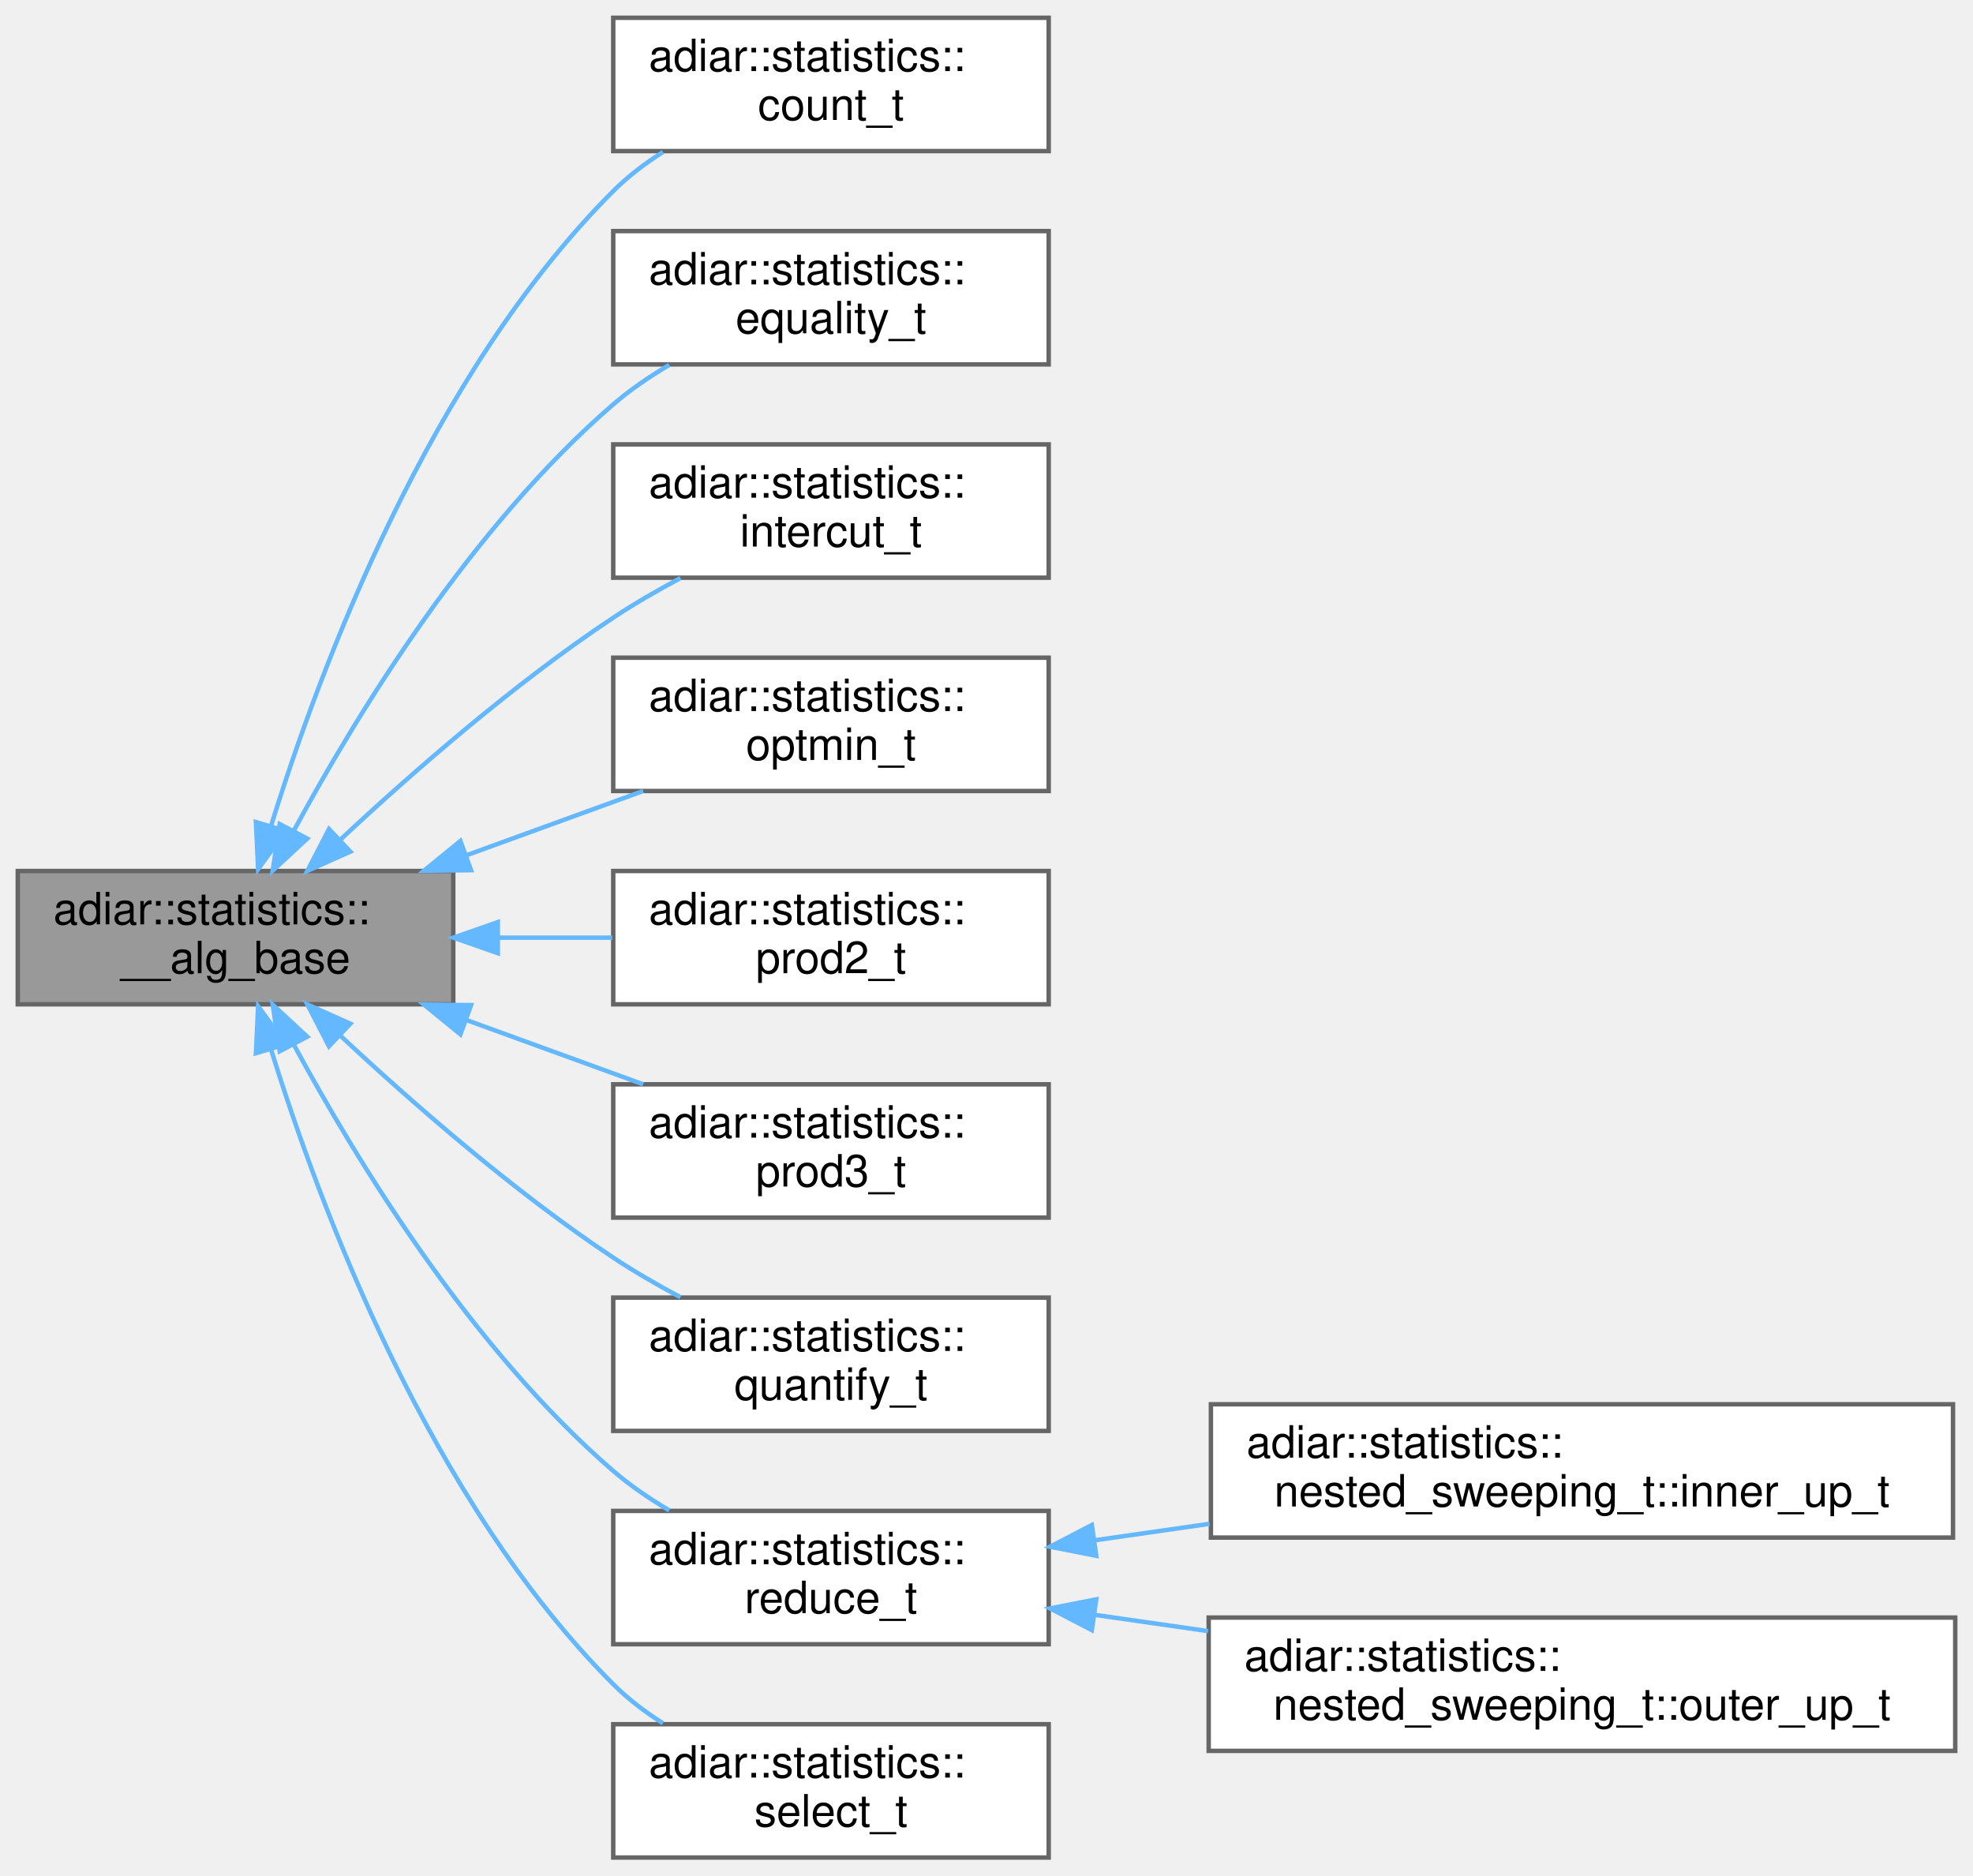
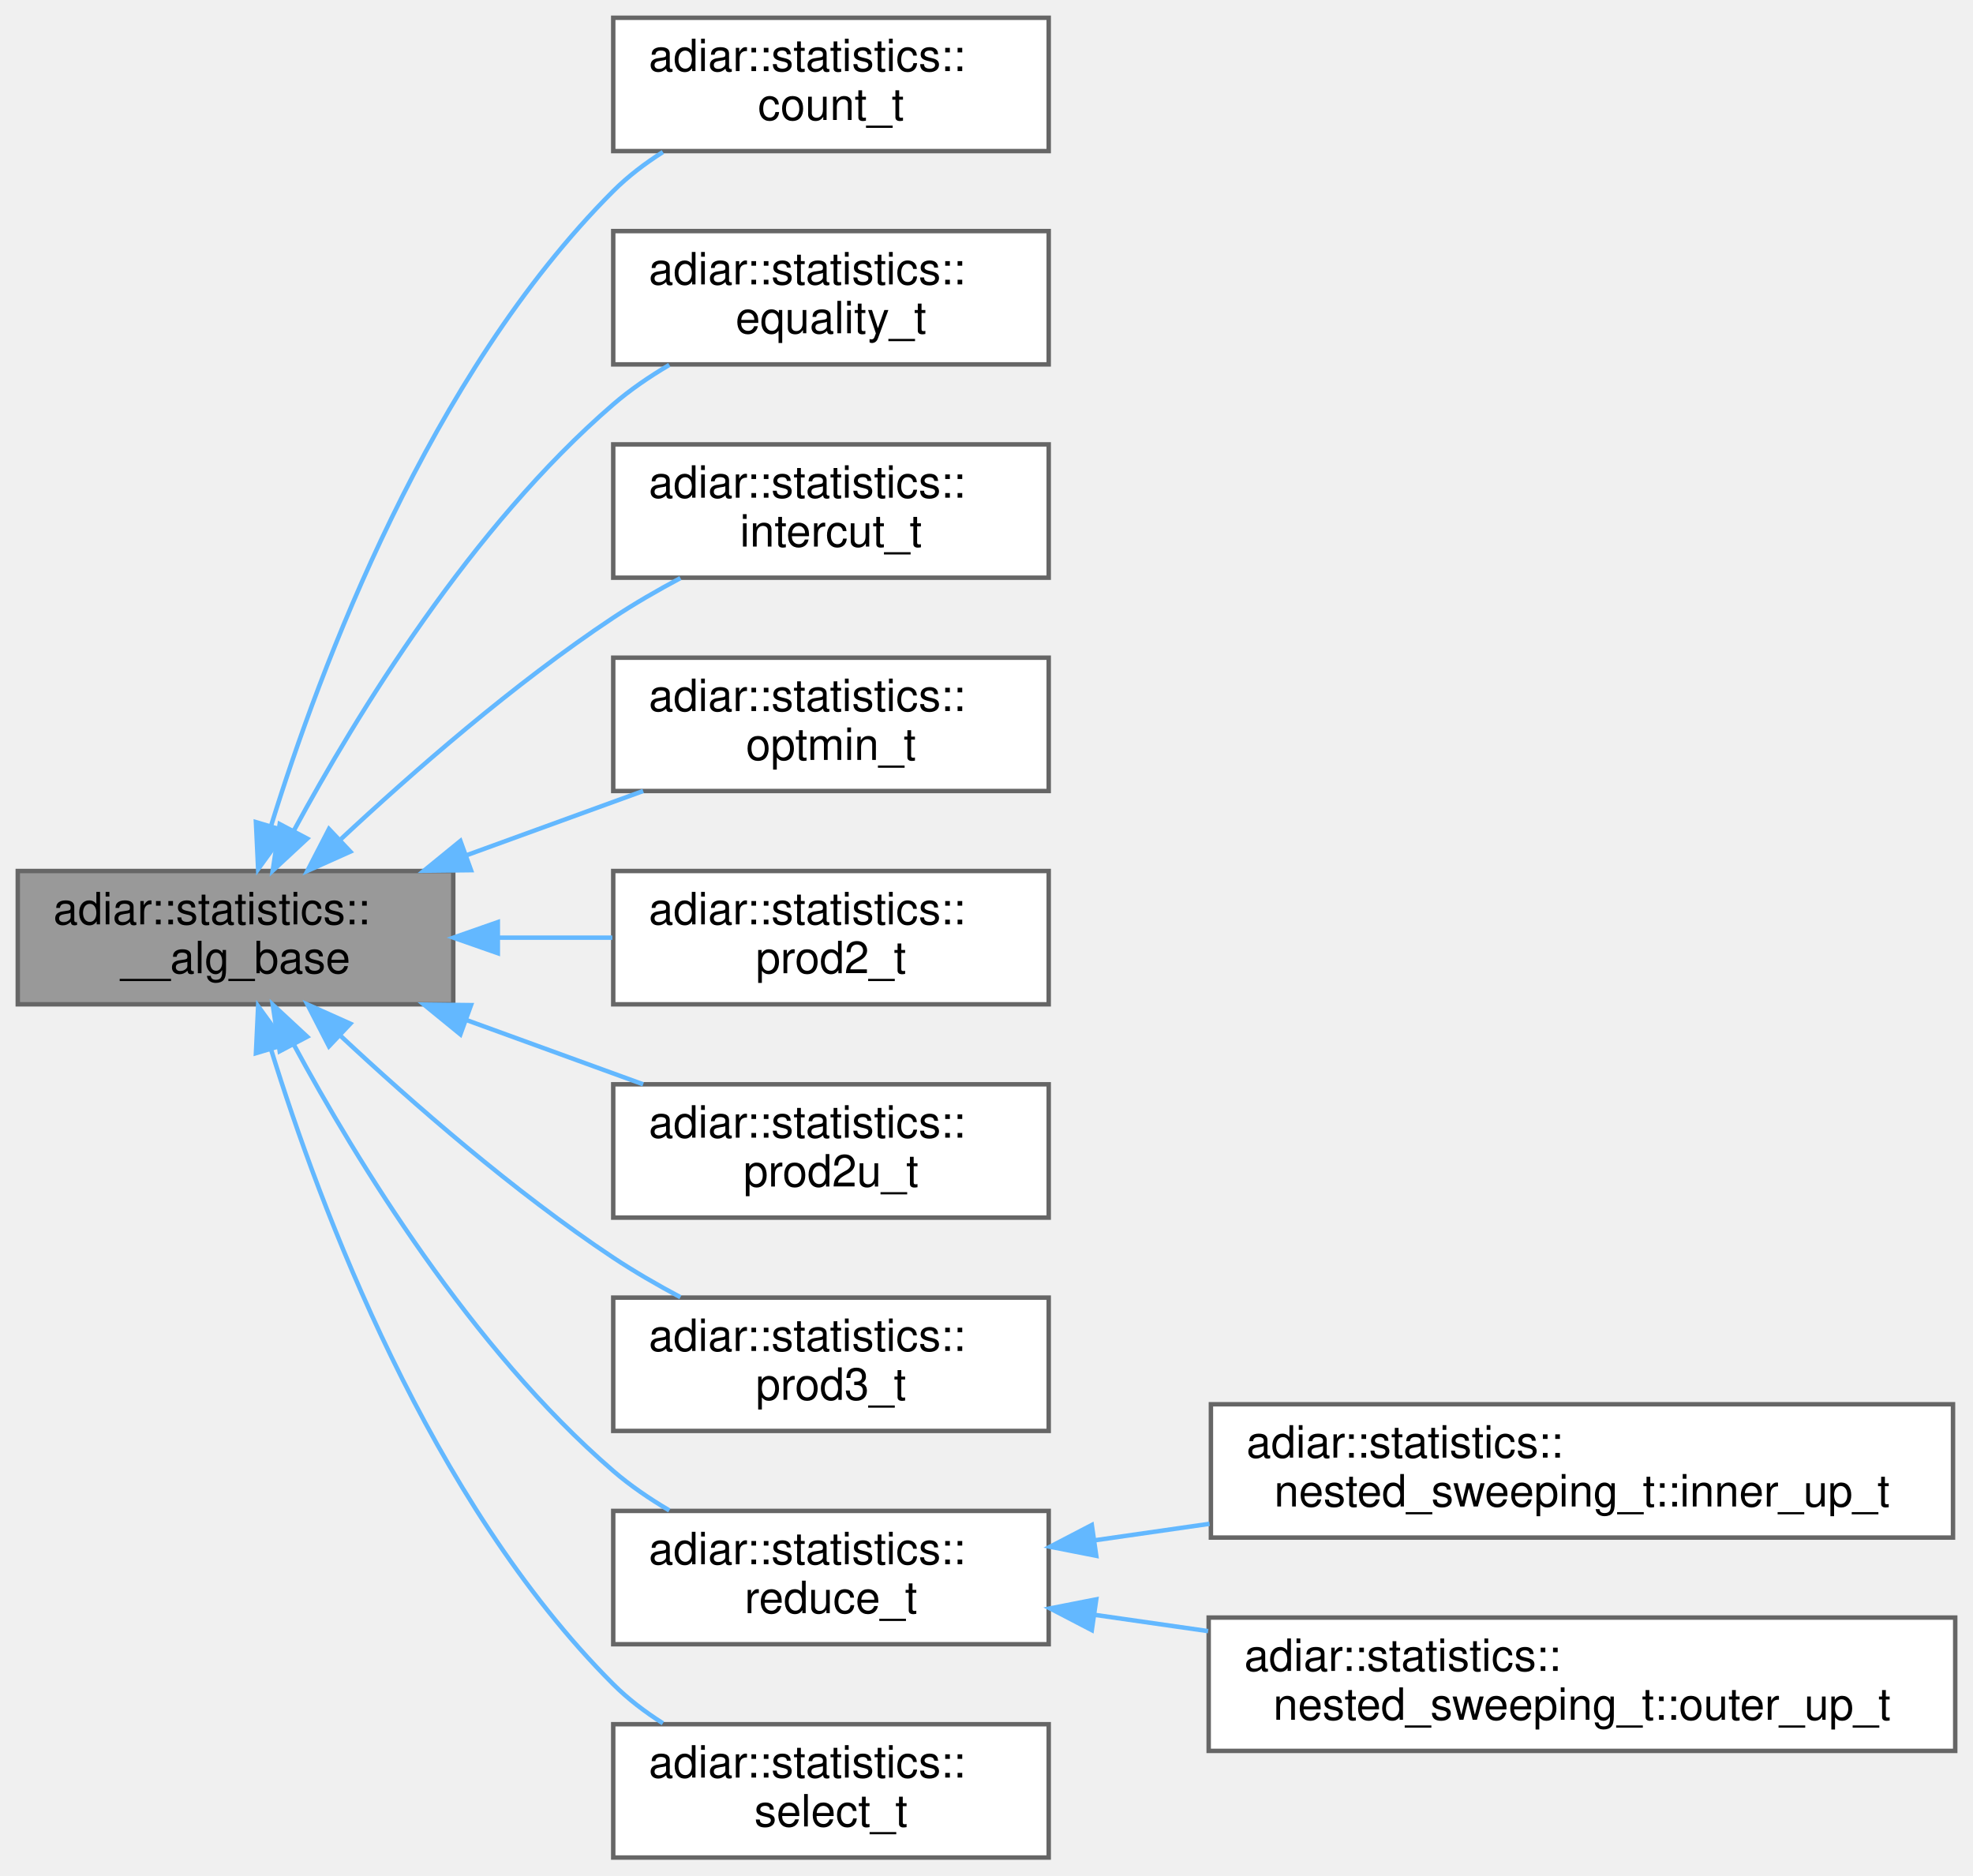
<svg xmlns="http://www.w3.org/2000/svg" xmlns:xlink="http://www.w3.org/1999/xlink" width="444pt" height="422pt" viewBox="0.00 0.00 444.00 422.00">
  <g id="graph0" class="graph" transform="scale(1 1) rotate(0) translate(4 418)">
    <g id="Node000001" class="node">
      <g id="a_Node000001">
        <a xlink:title="Common statistics for all algorithms.">
          <polygon fill="#999999" stroke="#666666" points="98,-222 0,-222 0,-192 98,-192 98,-222" />
          <text text-anchor="start" x="8" y="-210" font-family="Helvetica,sans-Serif" font-size="10.00">adiar::statistics::</text>
          <text text-anchor="middle" x="49" y="-199" font-family="Helvetica,sans-Serif" font-size="10.00">__alg_base</text>
        </a>
      </g>
    </g>
    <g id="Node000002" class="node">
      <g id="a_Node000002">
        <a xlink:href="structadiar_1_1statistics_1_1count__t.html" target="_top" xlink:title="Counting algorithm statistics.">
          <polygon fill="white" stroke="#666666" points="232,-414 134,-414 134,-384 232,-384 232,-414" />
          <text text-anchor="start" x="142" y="-402" font-family="Helvetica,sans-Serif" font-size="10.00">adiar::statistics::</text>
          <text text-anchor="middle" x="183" y="-391" font-family="Helvetica,sans-Serif" font-size="10.00">count_t</text>
        </a>
      </g>
    </g>
    <g id="edge1_Node000001_Node000002" class="edge">
      <g id="a_edge1_Node000001_Node000002">
        <a xlink:title=" ">
          <path fill="none" stroke="#63b8ff" d="M56.97,-232.07C68.02,-267.81 92.66,-333.66 134,-375 137.29,-378.29 141.13,-381.22 145.18,-383.79" />
          <polygon fill="#63b8ff" stroke="#63b8ff" points="60.3,-231 54.09,-222.42 53.59,-233 60.3,-231" />
        </a>
      </g>
    </g>
    <g id="Node000003" class="node">
      <g id="a_Node000003">
        <a xlink:href="structadiar_1_1statistics_1_1equality__t.html" target="_top" xlink:title="Equality Checking algorithm statistics.">
          <polygon fill="white" stroke="#666666" points="232,-366 134,-366 134,-336 232,-336 232,-366" />
          <text text-anchor="start" x="142" y="-354" font-family="Helvetica,sans-Serif" font-size="10.00">adiar::statistics::</text>
          <text text-anchor="middle" x="183" y="-343" font-family="Helvetica,sans-Serif" font-size="10.00">equality_t</text>
        </a>
      </g>
    </g>
    <g id="edge2_Node000001_Node000003" class="edge">
      <g id="a_edge2_Node000001_Node000003">
        <a xlink:title=" ">
          <path fill="none" stroke="#63b8ff" d="M62.08,-231C76.31,-257.33 102.1,-299.48 134,-327 137.81,-330.29 142.15,-333.25 146.62,-335.89" />
          <polygon fill="#63b8ff" stroke="#63b8ff" points="65.14,-229.29 57.37,-222.08 58.94,-232.56 65.14,-229.29" />
        </a>
      </g>
    </g>
    <g id="Node000004" class="node">
      <g id="a_Node000004">
        <a xlink:href="structadiar_1_1statistics_1_1intercut__t.html" target="_top" xlink:title="Intercut algorithm statistics.">
          <polygon fill="white" stroke="#666666" points="232,-318 134,-318 134,-288 232,-288 232,-318" />
          <text text-anchor="start" x="142" y="-306" font-family="Helvetica,sans-Serif" font-size="10.00">adiar::statistics::</text>
          <text text-anchor="middle" x="183" y="-295" font-family="Helvetica,sans-Serif" font-size="10.00">intercut_t</text>
        </a>
      </g>
    </g>
    <g id="edge3_Node000001_Node000004" class="edge">
      <g id="a_edge3_Node000001_Node000004">
        <a xlink:title=" ">
          <path fill="none" stroke="#63b8ff" d="M72.59,-229.05C88.83,-244.21 111.72,-264.21 134,-279 138.73,-282.14 143.94,-285.15 149.12,-287.91" />
          <polygon fill="#63b8ff" stroke="#63b8ff" points="74.84,-226.36 65.17,-222.03 70.03,-231.45 74.84,-226.36" />
        </a>
      </g>
    </g>
    <g id="Node000005" class="node">
      <g id="a_Node000005">
        <a xlink:href="structadiar_1_1statistics_1_1optmin__t.html" target="_top" xlink:title="Boolean Optimization algorithm statistics.">
          <polygon fill="white" stroke="#666666" points="232,-270 134,-270 134,-240 232,-240 232,-270" />
          <text text-anchor="start" x="142" y="-258" font-family="Helvetica,sans-Serif" font-size="10.00">adiar::statistics::</text>
          <text text-anchor="middle" x="183" y="-247" font-family="Helvetica,sans-Serif" font-size="10.00">optmin_t</text>
        </a>
      </g>
    </g>
    <g id="edge4_Node000001_Node000005" class="edge">
      <g id="a_edge4_Node000001_Node000005">
        <a xlink:title=" ">
          <path fill="none" stroke="#63b8ff" d="M100.83,-225.49C114.04,-230.29 128.1,-235.4 140.74,-240" />
          <polygon fill="#63b8ff" stroke="#63b8ff" points="102,-222.18 91.4,-222.06 99.61,-228.76 102,-222.18" />
        </a>
      </g>
    </g>
    <g id="Node000006" class="node">
      <g id="a_Node000006">
-         <a xlink:href="structadiar_1_1statistics_1_1prod2__t.html" target="_top" xlink:title="2-ary Product Construction algorithm statistics.">
+         <a xlink:href="structadiar_1_1statistics_1_1prod2__t.html" target="_top" xlink:title="2-ary Product Construction algorithm for binary inputs.">
          <polygon fill="white" stroke="#666666" points="232,-222 134,-222 134,-192 232,-192 232,-222" />
          <text text-anchor="start" x="142" y="-210" font-family="Helvetica,sans-Serif" font-size="10.00">adiar::statistics::</text>
          <text text-anchor="middle" x="183" y="-199" font-family="Helvetica,sans-Serif" font-size="10.00">prod2_t</text>
        </a>
      </g>
    </g>
    <g id="edge5_Node000001_Node000006" class="edge">
      <g id="a_edge5_Node000001_Node000006">
        <a xlink:title=" ">
          <path fill="none" stroke="#63b8ff" d="M108.29,-207C116.81,-207 125.5,-207 133.79,-207" />
          <polygon fill="#63b8ff" stroke="#63b8ff" points="108.03,-203.5 98.03,-207 108.03,-210.5 108.03,-203.5" />
        </a>
      </g>
    </g>
    <g id="Node000007" class="node">
      <g id="a_Node000007">
-         <a xlink:href="structadiar_1_1statistics_1_1prod3__t.html" target="_top" xlink:title="3-ary Product Construction algorithm statistics.">
+         <a xlink:href="structadiar_1_1statistics_1_1prod2u__t.html" target="_top" xlink:title="2-ary Product Construction algorithm for unary inputs.">
          <polygon fill="white" stroke="#666666" points="232,-174 134,-174 134,-144 232,-144 232,-174" />
          <text text-anchor="start" x="142" y="-162" font-family="Helvetica,sans-Serif" font-size="10.00">adiar::statistics::</text>
-           <text text-anchor="middle" x="183" y="-151" font-family="Helvetica,sans-Serif" font-size="10.00">prod3_t</text>
+           <text text-anchor="middle" x="183" y="-151" font-family="Helvetica,sans-Serif" font-size="10.00">prod2u_t</text>
        </a>
      </g>
    </g>
    <g id="edge6_Node000001_Node000007" class="edge">
      <g id="a_edge6_Node000001_Node000007">
        <a xlink:title=" ">
          <path fill="none" stroke="#63b8ff" d="M100.83,-188.51C114.04,-183.71 128.1,-178.6 140.74,-174" />
          <polygon fill="#63b8ff" stroke="#63b8ff" points="99.61,-185.24 91.4,-191.94 102,-191.82 99.61,-185.24" />
        </a>
      </g>
    </g>
    <g id="Node000008" class="node">
      <g id="a_Node000008">
-         <a xlink:href="structadiar_1_1statistics_1_1quantify__t.html" target="_top" xlink:title="Quantification algorithm statistics.">
+         <a xlink:href="structadiar_1_1statistics_1_1prod3__t.html" target="_top" xlink:title="3-ary Product Construction algorithm statistics.">
          <polygon fill="white" stroke="#666666" points="232,-126 134,-126 134,-96 232,-96 232,-126" />
          <text text-anchor="start" x="142" y="-114" font-family="Helvetica,sans-Serif" font-size="10.00">adiar::statistics::</text>
-           <text text-anchor="middle" x="183" y="-103" font-family="Helvetica,sans-Serif" font-size="10.00">quantify_t</text>
+           <text text-anchor="middle" x="183" y="-103" font-family="Helvetica,sans-Serif" font-size="10.00">prod3_t</text>
        </a>
      </g>
    </g>
    <g id="edge7_Node000001_Node000008" class="edge">
      <g id="a_edge7_Node000001_Node000008">
        <a xlink:title=" ">
          <path fill="none" stroke="#63b8ff" d="M72.59,-184.95C88.83,-169.79 111.72,-149.79 134,-135 138.73,-131.86 143.94,-128.85 149.12,-126.09" />
          <polygon fill="#63b8ff" stroke="#63b8ff" points="70.03,-182.55 65.17,-191.97 74.84,-187.64 70.03,-182.55" />
        </a>
      </g>
    </g>
    <g id="Node000009" class="node">
      <g id="a_Node000009">
        <a xlink:href="structadiar_1_1statistics_1_1reduce__t.html" target="_top" xlink:title="Reduce algorithm statistics.">
          <polygon fill="white" stroke="#666666" points="232,-78 134,-78 134,-48 232,-48 232,-78" />
          <text text-anchor="start" x="142" y="-66" font-family="Helvetica,sans-Serif" font-size="10.00">adiar::statistics::</text>
          <text text-anchor="middle" x="183" y="-55" font-family="Helvetica,sans-Serif" font-size="10.00">reduce_t</text>
        </a>
      </g>
    </g>
    <g id="edge8_Node000001_Node000009" class="edge">
      <g id="a_edge8_Node000001_Node000009">
        <a xlink:title=" ">
          <path fill="none" stroke="#63b8ff" d="M62.08,-183C76.31,-156.67 102.1,-114.52 134,-87 137.81,-83.71 142.15,-80.75 146.62,-78.11" />
          <polygon fill="#63b8ff" stroke="#63b8ff" points="58.94,-181.44 57.37,-191.92 65.14,-184.71 58.94,-181.44" />
        </a>
      </g>
    </g>
    <g id="Node000012" class="node">
      <g id="a_Node000012">
        <a xlink:href="structadiar_1_1statistics_1_1select__t.html" target="_top" xlink:title="Select algorithm statistics.">
          <polygon fill="white" stroke="#666666" points="232,-30 134,-30 134,0 232,0 232,-30" />
          <text text-anchor="start" x="142" y="-18" font-family="Helvetica,sans-Serif" font-size="10.00">adiar::statistics::</text>
          <text text-anchor="middle" x="183" y="-7" font-family="Helvetica,sans-Serif" font-size="10.00">select_t</text>
        </a>
      </g>
    </g>
    <g id="edge11_Node000001_Node000012" class="edge">
      <g id="a_edge11_Node000001_Node000012">
        <a xlink:title=" ">
          <path fill="none" stroke="#63b8ff" d="M56.97,-181.93C68.02,-146.19 92.66,-80.34 134,-39 137.29,-35.71 141.13,-32.78 145.18,-30.21" />
          <polygon fill="#63b8ff" stroke="#63b8ff" points="53.59,-181 54.09,-191.58 60.3,-183 53.59,-181" />
        </a>
      </g>
    </g>
    <g id="Node000010" class="node">
      <g id="a_Node000010">
        <a xlink:href="structadiar_1_1statistics_1_1nested__sweeping__t_1_1inner__up__t.html" target="_top" xlink:title="Inner Up Sweep(s)">
          <polygon fill="white" stroke="#666666" points="435.5,-102 268.5,-102 268.5,-72 435.5,-72 435.5,-102" />
          <text text-anchor="start" x="276.5" y="-90" font-family="Helvetica,sans-Serif" font-size="10.00">adiar::statistics::</text>
          <text text-anchor="middle" x="352" y="-79" font-family="Helvetica,sans-Serif" font-size="10.00">nested_sweeping_t::inner_up_t</text>
        </a>
      </g>
    </g>
    <g id="edge9_Node000009_Node000010" class="edge">
      <g id="a_edge9_Node000009_Node000010">
        <a xlink:title=" ">
          <path fill="none" stroke="#63b8ff" d="M242.31,-71.38C250.69,-72.58 259.45,-73.84 268.19,-75.1" />
          <polygon fill="#63b8ff" stroke="#63b8ff" points="242.7,-67.9 232.3,-69.94 241.7,-74.83 242.7,-67.9" />
        </a>
      </g>
    </g>
    <g id="Node000011" class="node">
      <g id="a_Node000011">
        <a xlink:href="structadiar_1_1statistics_1_1nested__sweeping__t_1_1outer__up__t.html" target="_top" xlink:title="Outer Reduce Sweep.">
          <polygon fill="white" stroke="#666666" points="436,-54 268,-54 268,-24 436,-24 436,-54" />
          <text text-anchor="start" x="276" y="-42" font-family="Helvetica,sans-Serif" font-size="10.00">adiar::statistics::</text>
          <text text-anchor="middle" x="352" y="-31" font-family="Helvetica,sans-Serif" font-size="10.00">nested_sweeping_t::outer_up_t</text>
        </a>
      </g>
    </g>
    <g id="edge10_Node000009_Node000011" class="edge">
      <g id="a_edge10_Node000009_Node000011">
        <a xlink:title=" ">
          <path fill="none" stroke="#63b8ff" d="M242.23,-54.63C250.53,-53.44 259.21,-52.19 267.87,-50.95" />
          <polygon fill="#63b8ff" stroke="#63b8ff" points="241.7,-51.17 232.3,-56.06 242.7,-58.1 241.7,-51.17" />
        </a>
      </g>
    </g>
  </g>
</svg>
